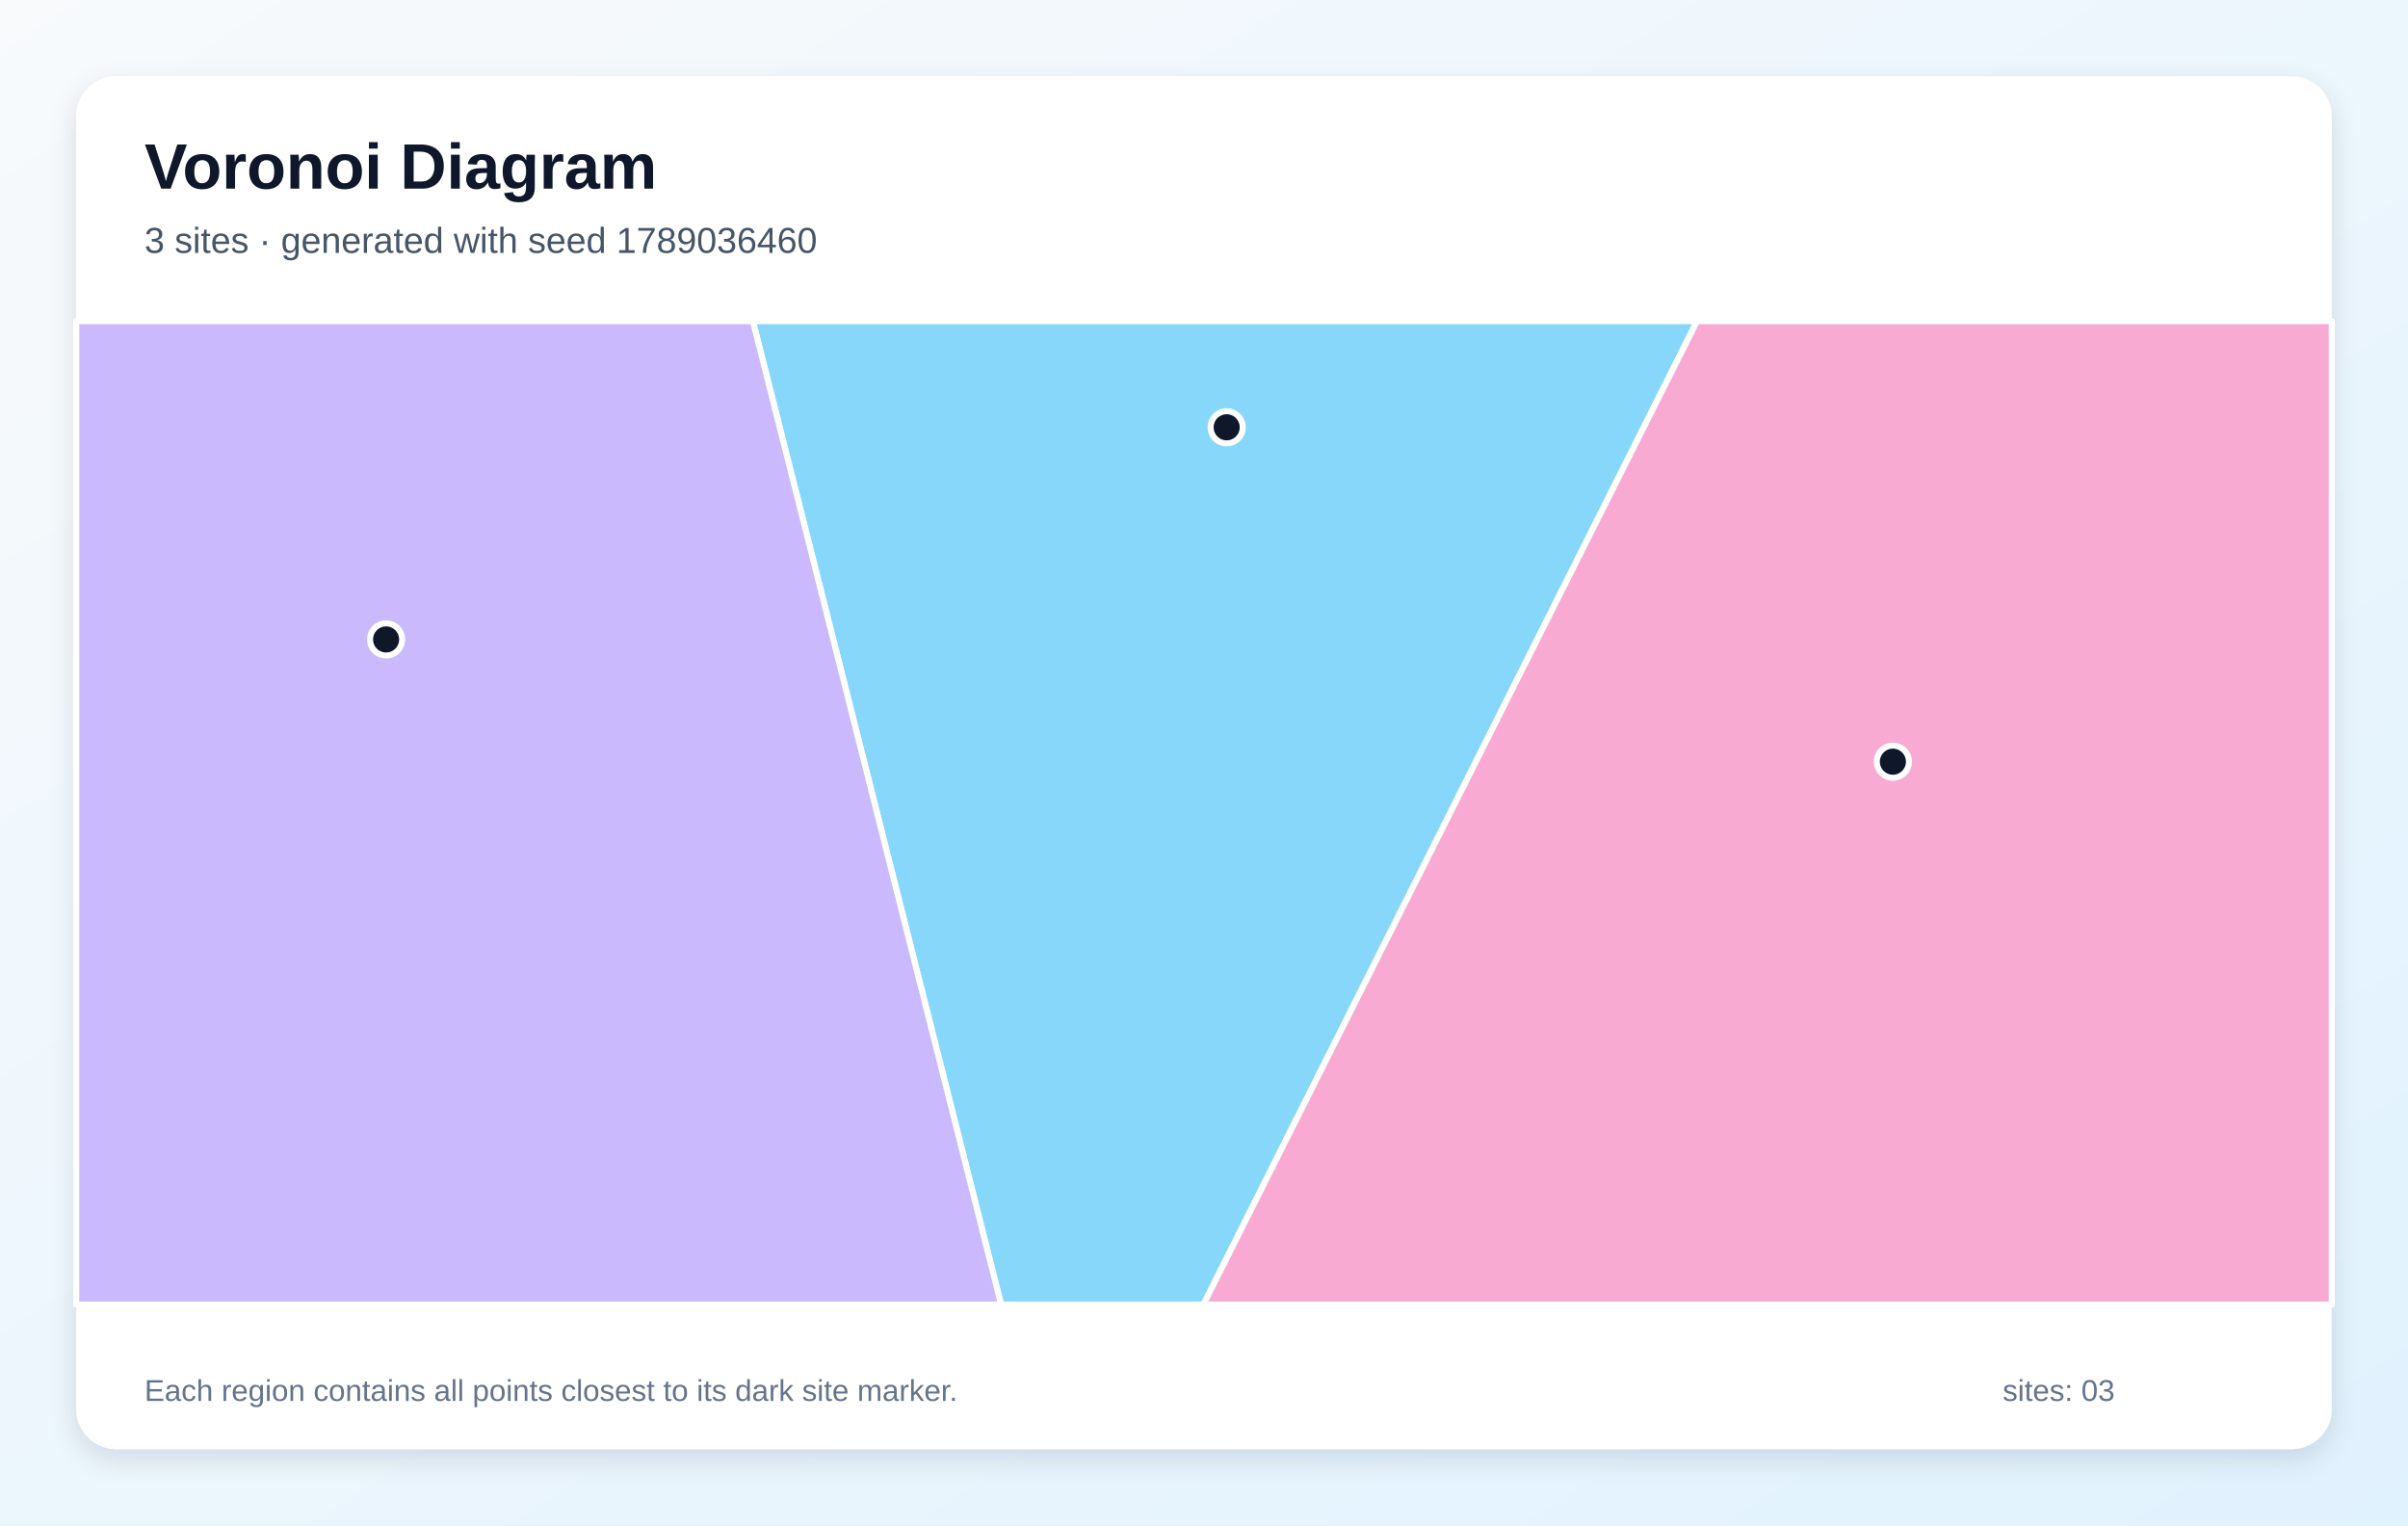
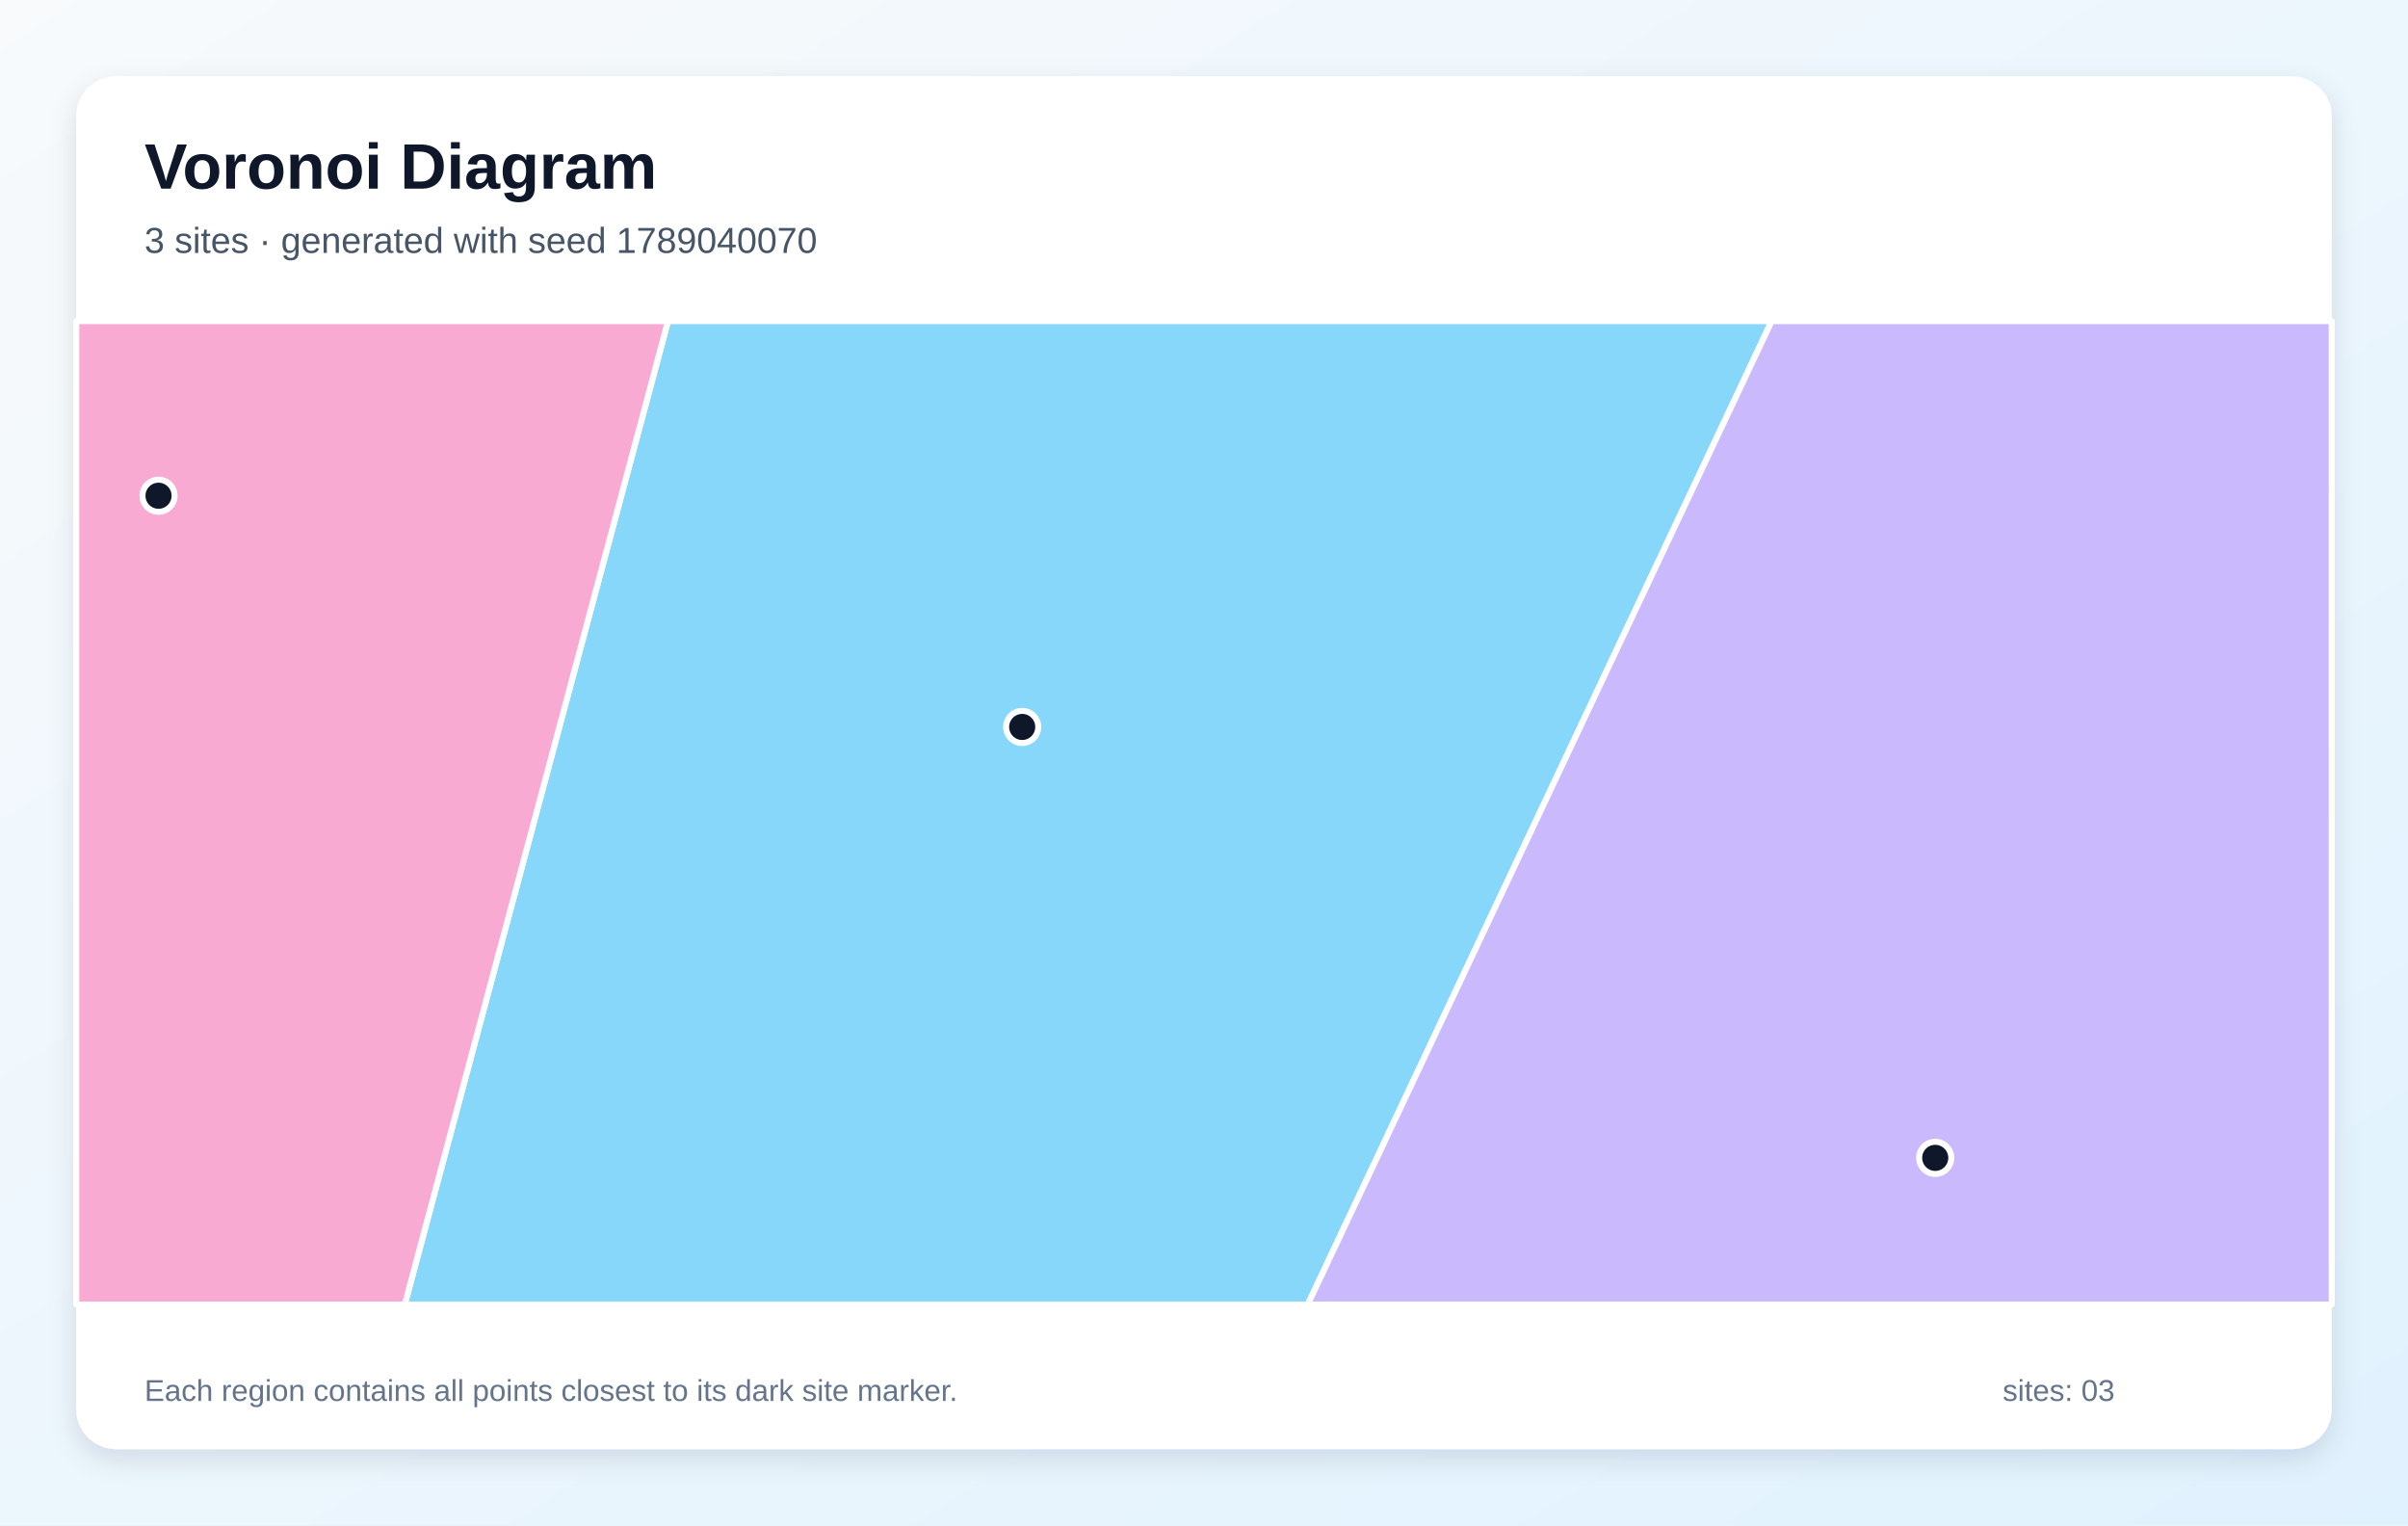
<svg xmlns="http://www.w3.org/2000/svg" width="1200" height="760" viewBox="0 0 1200 760" role="img" aria-labelledby="title description">
  <defs>
    <linearGradient id="background" x1="0" y1="0" x2="1" y2="1">
      <stop stop-color="#F8FAFC" />
      <stop offset="1" stop-color="#E0F2FE" />
    </linearGradient>
    <filter id="shadow" x="-10%" y="-10%" width="120%" height="120%">
      <feDropShadow dx="0" dy="5" stdDeviation="7" flood-color="#0F172A" flood-opacity=".12" />
    </filter>
  </defs>
  <rect width="1200" height="760" fill="url(#background)" />
  <rect x="38" y="38" width="1124" height="684" rx="20" fill="#FFFFFF" filter="url(#shadow)" />
  <g font-family="Arial, sans-serif">
    <text x="72" y="94" font-size="32" font-weight="700" fill="#0F172A">Voronoi Diagram</text>
-     <text x="72" y="126" font-size="18" fill="#475569">3 sites · generated with seed 1789036460</text>
+     <text x="72" y="126" font-size="18" fill="#475569">3 sites · generated with seed 1789040070</text>
  </g>
  <g stroke="#FFFFFF" stroke-width="3" stroke-linejoin="round">
-     <polygon points="375.2,160.0 845.7,160.0 599.7,650.0 498.9,650.0" fill="#38BDF8" fill-opacity="0.60" />
-     <polygon points="38.0,160.0 375.2,160.0 498.9,650.0 38.0,650.0" fill="#A78BFA" fill-opacity="0.60" />
-     <polygon points="845.7,160.0 1162.0,160.0 1162.0,650.0 599.7,650.0" fill="#F472B6" fill-opacity="0.60" />
+     <polygon points="332.9,160.0 882.9,160.0 651.7,650.0 201.7,650.0" fill="#38BDF8" fill-opacity="0.60" />
+     <polygon points="882.9,160.0 1162.0,160.0 1162.0,650.0 651.7,650.0" fill="#A78BFA" fill-opacity="0.60" />
+     <polygon points="38.0,160.0 332.9,160.0 201.7,650.0 38.0,650.0" fill="#F472B6" fill-opacity="0.60" />
  </g>
  <g>
-     <circle cx="611.3" cy="212.9" r="8" fill="#0F172A" stroke="#FFFFFF" stroke-width="3" />
-     <circle cx="192.4" cy="318.6" r="8" fill="#0F172A" stroke="#FFFFFF" stroke-width="3" />
-     <circle cx="943.3" cy="379.5" r="8" fill="#0F172A" stroke="#FFFFFF" stroke-width="3" />
+     <circle cx="509.4" cy="362.2" r="8" fill="#0F172A" stroke="#FFFFFF" stroke-width="3" />
+     <circle cx="964.4" cy="576.9" r="8" fill="#0F172A" stroke="#FFFFFF" stroke-width="3" />
+     <circle cx="79.0" cy="247.0" r="8" fill="#0F172A" stroke="#FFFFFF" stroke-width="3" />
  </g>
  <g font-family="Arial, sans-serif" font-size="15" fill="#64748B">
    <text x="72" y="698">Each region contains all points closest to its dark site marker.</text>
    <text x="998" y="698">sites: 03</text>
  </g>
</svg>
